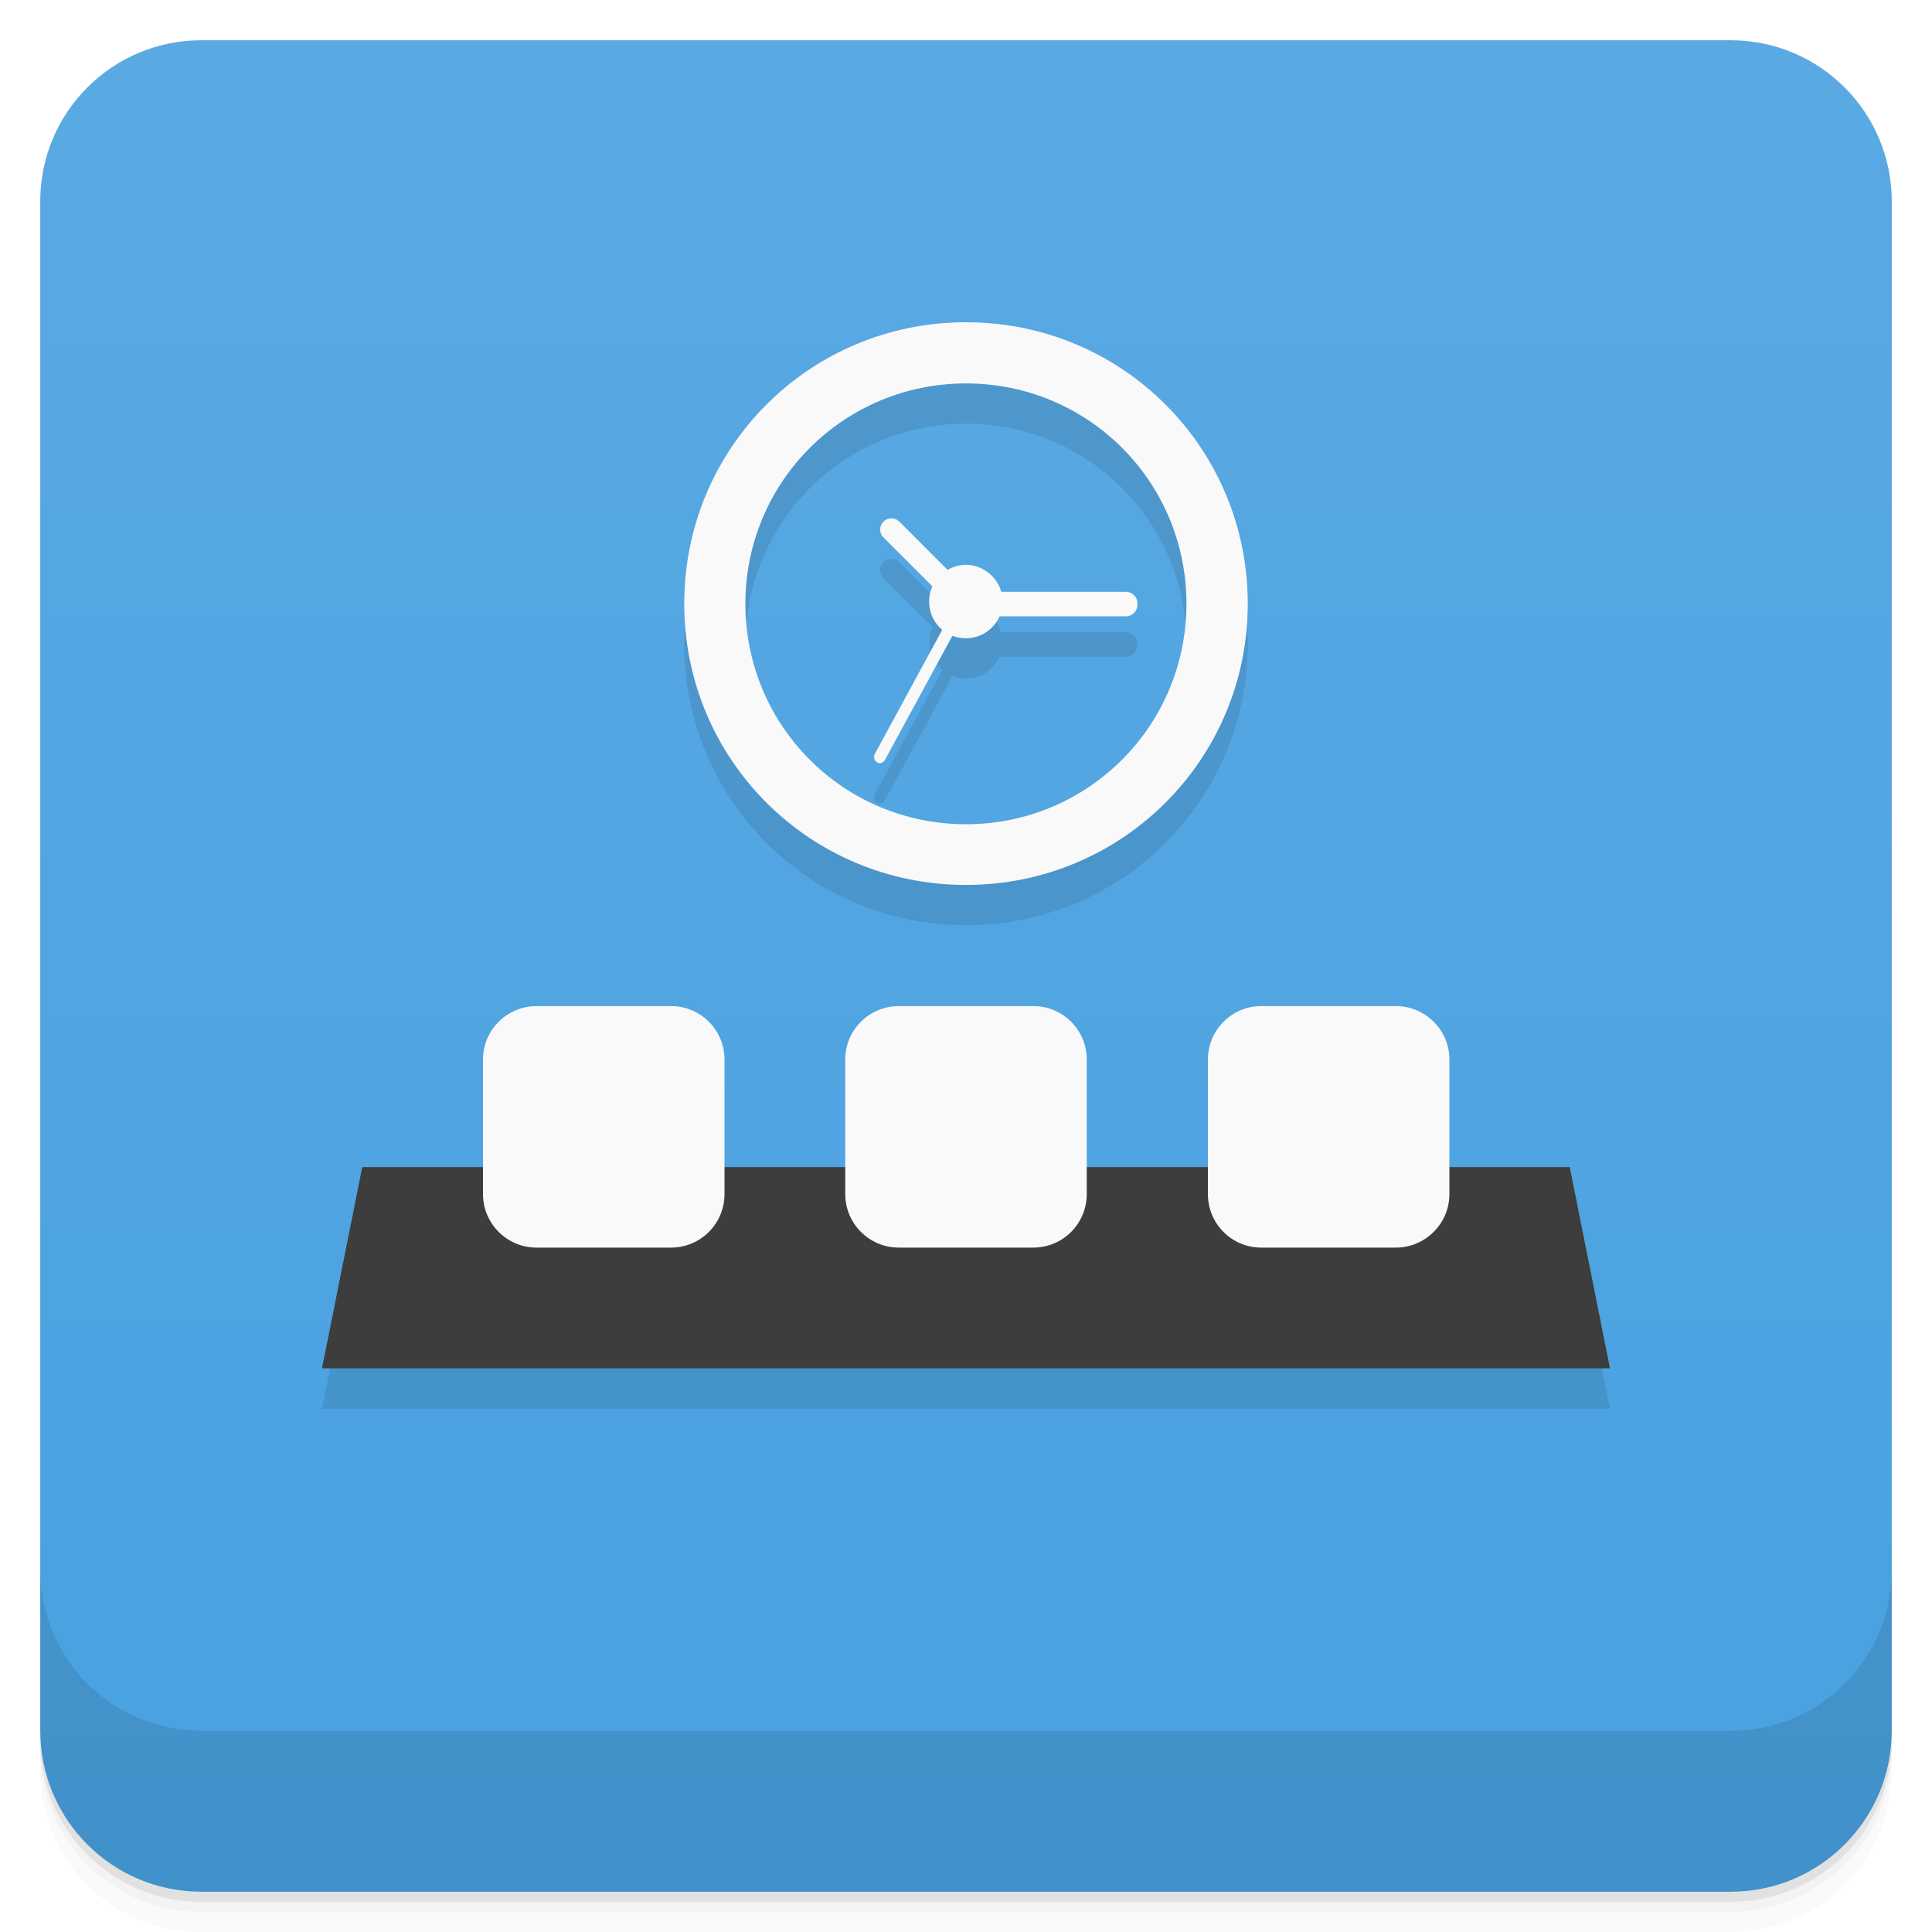
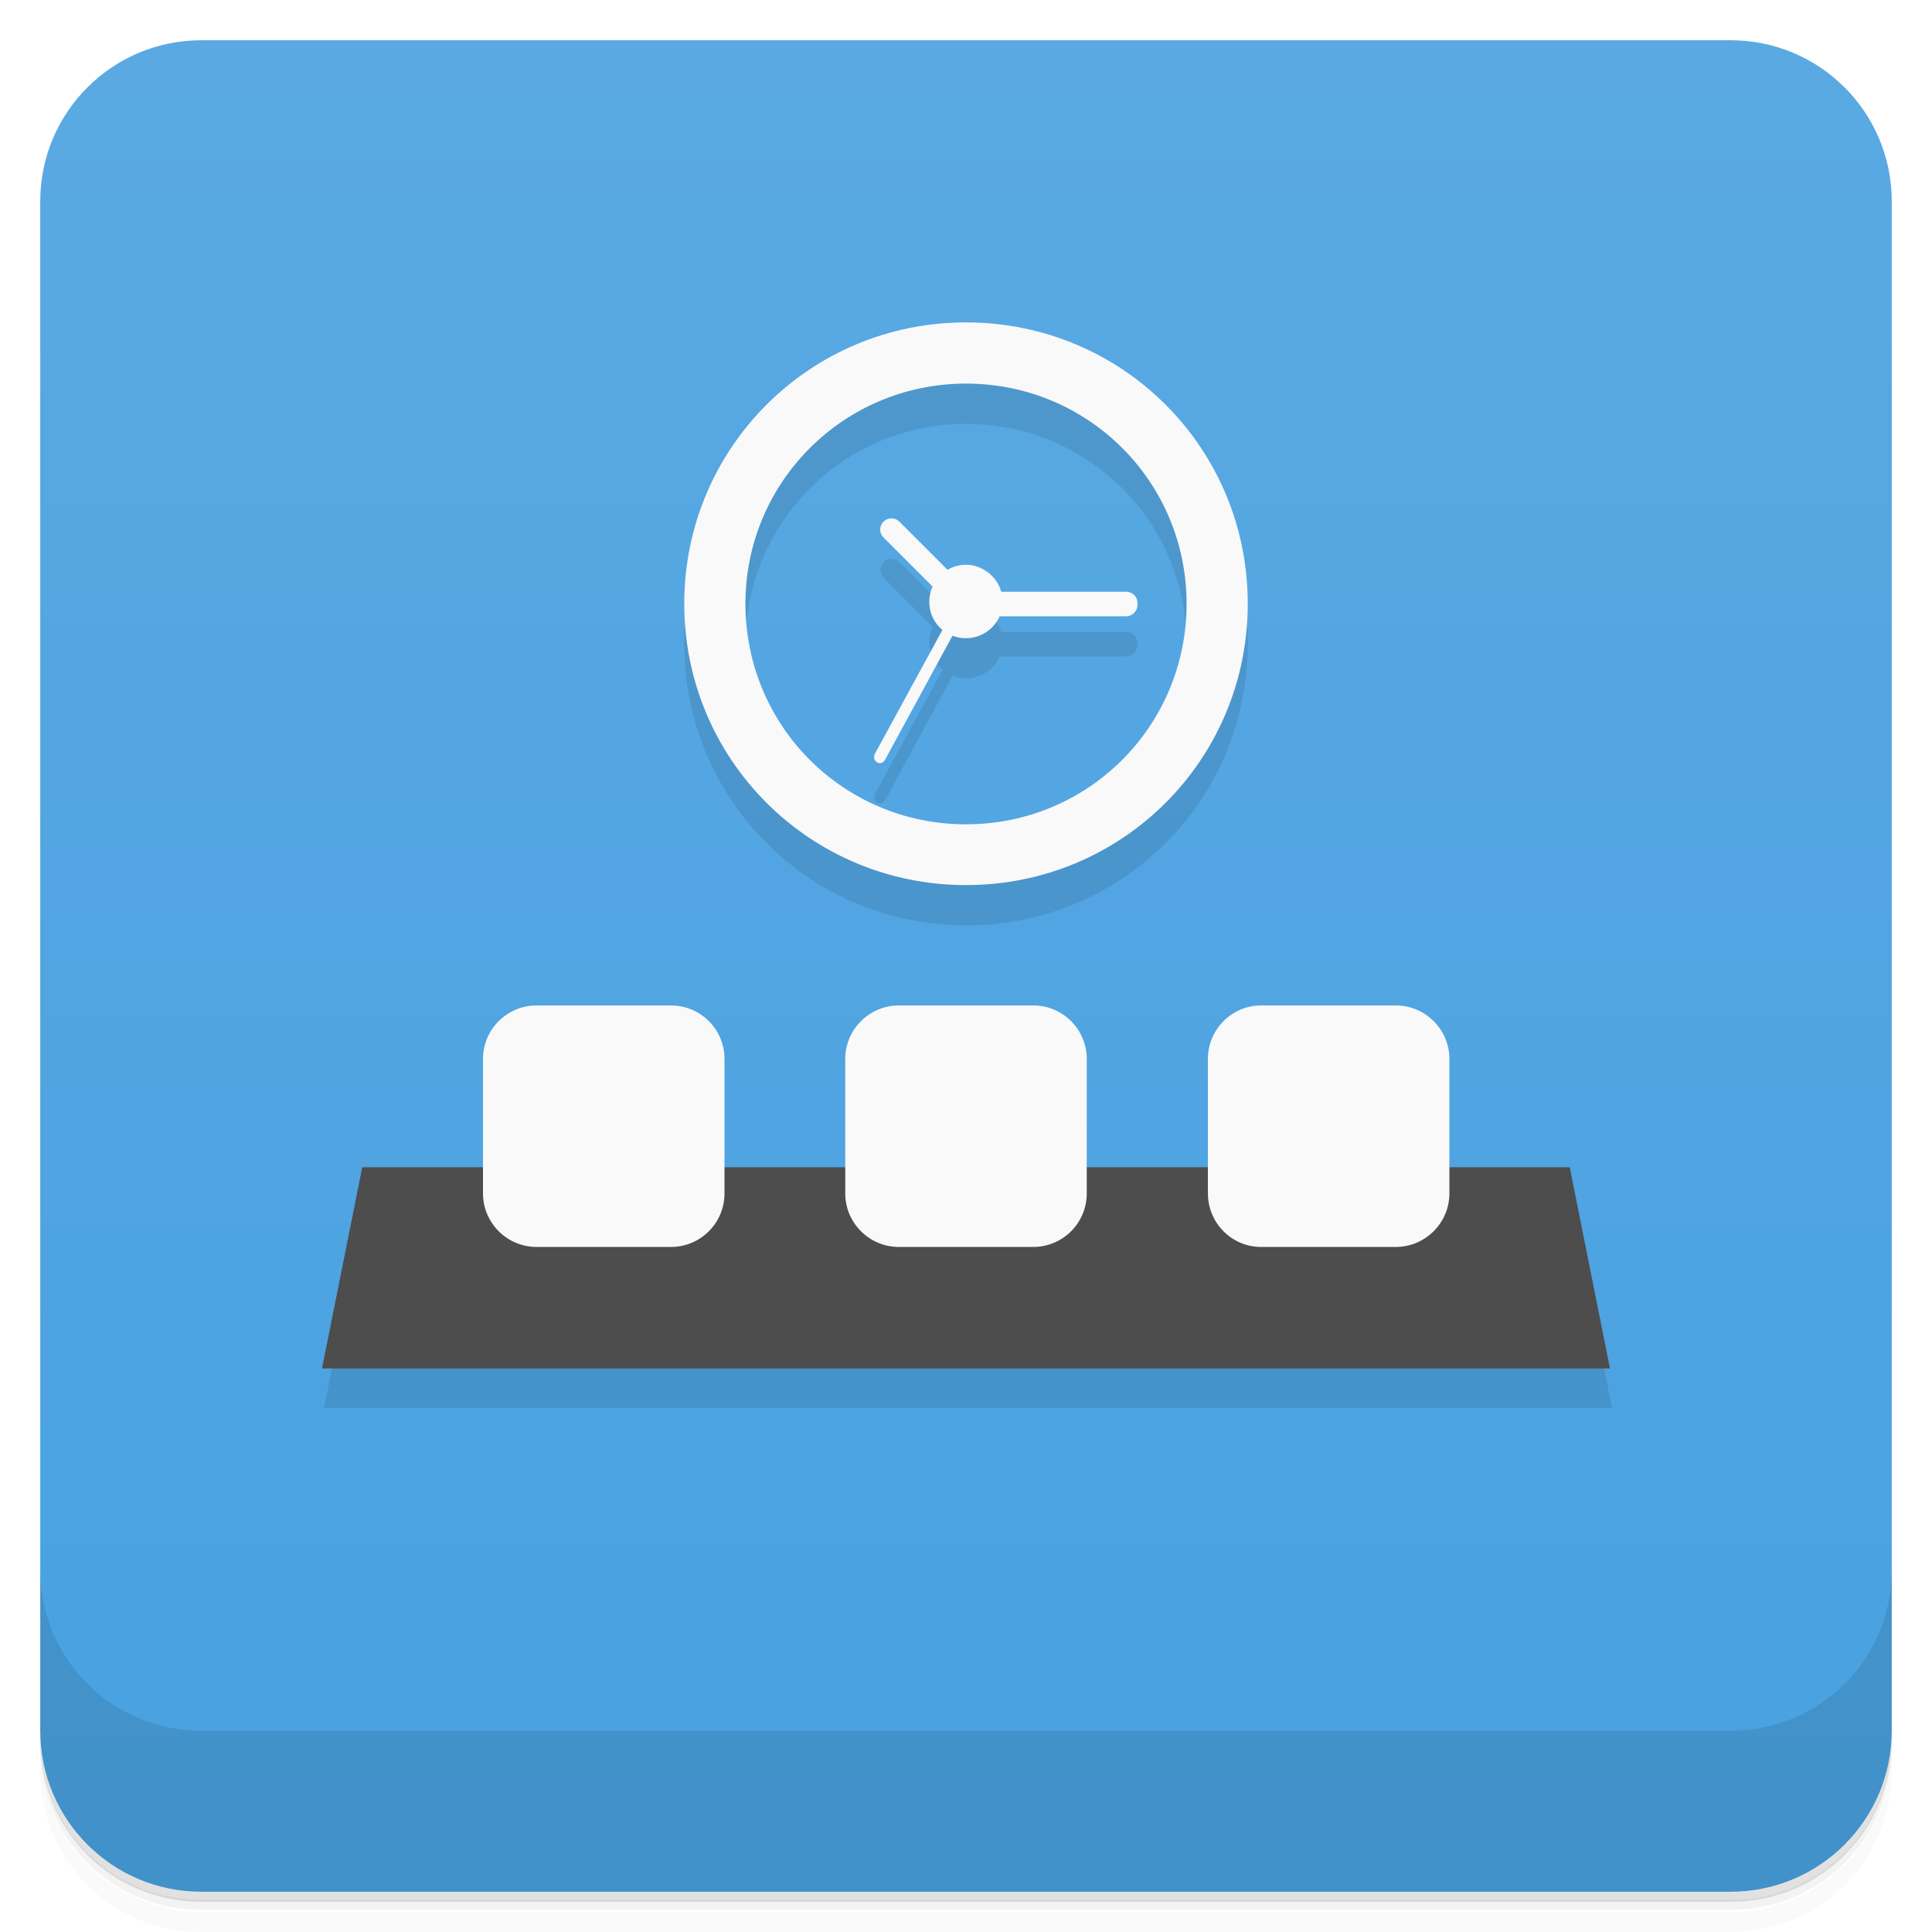
<svg xmlns="http://www.w3.org/2000/svg" width="48" height="48" version="1.1" viewBox="0 0 48 48">
  <defs>
    <linearGradient id="linearGradient4231" x1="1" x2="47" gradientTransform="translate(-48 .00221)" gradientUnits="userSpaceOnUse">
      <stop style="stop-color:#48a1e0" offset="0" />
      <stop style="stop-color:#5aa9e3" offset="1" />
    </linearGradient>
  </defs>
-   <path d="m1 43v0.25c0 2.216 1.784 4 4 4h38c2.216 0 4-1.784 4-4v-0.25c0 2.216-1.784 4-4 4h-38c-2.216 0-4-1.784-4-4zm0 0.5v0.5c0 2.216 1.784 4 4 4h38c2.216 0 4-1.784 4-4v-0.5c0 2.216-1.784 4-4 4h-38c-2.216 0-4-1.784-4-4z" style="opacity:.02" />
-   <path d="m1 43.25v0.25c0 2.216 1.784 4 4 4h38c2.216 0 4-1.784 4-4v-0.25c0 2.216-1.784 4-4 4h-38c-2.216 0-4-1.784-4-4z" style="opacity:.05" />
-   <path d="m1 43v0.25c0 2.216 1.784 4 4 4h38c2.216 0 4-1.784 4-4v-0.25c0 2.216-1.784 4-4 4h-38c-2.216 0-4-1.784-4-4z" style="opacity:.1" />
+   <path d="m1 43v0.25c0 2.22 1.78 4 4 4h38c2.22 0 4-1.78 4-4v-0.25c0 2.22-1.78 4-4 4h-38c-2.22 0-4-1.78-4-4zm0 0.5v0.5c0 2.22 1.78 4 4 4h38c2.22 0 4-1.78 4-4v-0.5c0 2.22-1.78 4-4 4h-38c-2.22 0-4-1.78-4-4z" style="opacity:.02" />
+   <path d="m1 43.2v0.25c0 2.22 1.78 4 4 4h38c2.22 0 4-1.78 4-4v-0.25c0 2.22-1.78 4-4 4h-38c-2.22 0-4-1.78-4-4z" style="opacity:.05" />
+   <path d="m1 43v0.25c0 2.22 1.78 4 4 4h38c2.22 0 4-1.78 4-4v-0.25c0 2.22-1.78 4-4 4h-38c-2.22 0-4-1.78-4-4z" style="opacity:.1" />
  <rect transform="rotate(-90)" x="-47" y="1" width="46" height="46" rx="4" style="fill:url(#linearGradient4231)" />
-   <g transform="translate(0,-1004.4)">
-     <path d="m1 1043.4v4c0 2.216 1.784 4 4 4h38c2.216 0 4-1.784 4-4v-4c0 2.216-1.784 4-4 4h-38c-2.216 0-4-1.784-4-4z" style="opacity:.1" />
-   </g>
-   <path d="m24 9.006c-3.879 0-7 3.117-7 6.992s3.121 6.988 7 6.988c3.875 0 7-3.113 7-6.988s-3.121-6.992-7-6.992zm0 1.52c3.035 0 5.477 2.443 5.477 5.475 0 3.035-2.445 5.477-5.477 5.477-3.039 0-5.48-2.441-5.48-5.477 0-3.03 2.445-5.475 5.48-5.475zm-1.854 3.354c-0.071 0-0.141 0.026-0.193 0.078l-4e-3 4e-3c-0.109 0.11-0.109 0.282 0 0.391l1.221 1.221c-0.062 0.134-0.094 0.28-0.084 0.434 0.015 0.257 0.143 0.478 0.328 0.633l-1.68 3.092c-0.039 0.074-0.015 0.164 0.055 0.207 0.066 0.043 0.152 0.019 0.195-0.055l1.678-3.088c0.104 0.041 0.217 0.063 0.334 0.063 0.373 0 0.691-0.224 0.834-0.545h3.143c0.16 0 0.285-0.129 0.285-0.285v-0.043c0-0.156-0.125-0.281-0.285-0.281h-3.102c-0.062-0.219-0.2-0.411-0.402-0.533-0.282-0.18-0.635-0.181-0.924-1e-3l-1.201-1.203c-0.055-0.053-0.126-0.078-0.197-0.078zm-13.146 16.12-1 5h32l-1-5z" style="opacity:.1" />
-   <path d="m9 28.996-1 5h32l-1-5" style="fill:#3d3d3d" />
-   <path d="m24 8.006c-3.879 0-7 3.117-7 6.992s3.121 6.988 7 6.988c3.875 0 7-3.113 7-6.988s-3.121-6.992-7-6.992zm0 1.52c3.035 0 5.477 2.441 5.477 5.473 0 3.035-2.445 5.479-5.477 5.479-3.039 0-5.481-2.442-5.481-5.479 0-3.03 2.446-5.473 5.481-5.473zm-1.881 3.353c-0.062 0.006-0.12 0.032-0.166 0.078l-0.004 0.004c-0.109 0.11-0.109 0.282 0 0.391l1.217 1.217c-0.062 0.134-0.09 0.284-0.08 0.438 0.015 0.257 0.138 0.486 0.324 0.641l-1.676 3.084c-0.039 0.074-0.015 0.164 0.055 0.207 0.066 0.043 0.152 0.019 0.195-0.055l1.678-3.088c0.104 0.041 0.217 0.062 0.334 0.062 0.373 0 0.696-0.224 0.838-0.545h3.139c0.16 0 0.285-0.129 0.285-0.285v-0.043c0-0.156-0.125-0.281-0.285-0.281h-3.096c-0.062-0.219-0.205-0.411-0.408-0.533-0.283-0.18-0.636-0.184-0.926-0.012l-1.199-1.201c-0.062-0.059-0.145-0.086-0.225-0.078zm-8.791 12.117c-0.73 0-1.328 0.594-1.328 1.328v3.344c0 0.734 0.598 1.328 1.328 1.328h3.344c0.734 0 1.328-0.594 1.328-1.328v-3.344c0-0.734-0.594-1.328-1.328-1.328zm9 0c-0.73 0-1.328 0.594-1.328 1.328v3.344c0 0.734 0.598 1.328 1.328 1.328h3.344c0.734 0 1.328-0.594 1.328-1.328v-3.344c0-0.734-0.594-1.328-1.328-1.328zm9.002 0c-0.722 0-1.32 0.594-1.32 1.328v3.344c0 0.734 0.593 1.328 1.32 1.328h3.352c0.726 0 1.328-0.594 1.328-1.328v-3.344c0-0.734-0.601-1.328-1.328-1.328z" style="fill:#f9f9f9" />
+   <path d="m1 39v4c0 2.22 1.78 4 4 4h38c2.22 0 4-1.78 4-4v-4c0 2.22-1.78 4-4 4h-38c-2.22 0-4-1.78-4-4z" style="opacity:.1" />
+   <path d="m24 9.01c-3.88 0-7 3.12-7 6.99s3.12 6.99 7 6.99c3.88 0 7-3.11 7-6.99s-3.12-6.99-7-6.99zm0 1.52c3.04 0 5.48 2.44 5.48 5.48 0 3.04-2.44 5.48-5.48 5.48-3.04 0-5.48-2.44-5.48-5.48 0-3.03 2.44-5.48 5.48-5.48zm-1.85 3.35c-0.071 0-0.141 0.026-0.193 0.078l-4e-3 4e-3c-0.109 0.11-0.109 0.282 0 0.391l1.22 1.22c-0.062 0.134-0.094 0.28-0.084 0.434 0.015 0.257 0.143 0.478 0.328 0.633l-1.68 3.09c-0.039 0.074-0.015 0.164 0.055 0.207 0.066 0.043 0.152 0.019 0.195-0.055l1.68-3.09c0.104 0.041 0.217 0.063 0.334 0.063 0.373 0 0.691-0.224 0.834-0.545h3.14c0.16 0 0.285-0.129 0.285-0.285v-0.043c0-0.156-0.125-0.281-0.285-0.281h-3.1c-0.062-0.219-0.2-0.411-0.402-0.533-0.282-0.18-0.635-0.181-0.924-1e-3l-1.2-1.2c-0.055-0.053-0.126-0.078-0.197-0.078zm-13.1 16.1-1 5h32l-1-5z" style="opacity:.1" />
+   <path d="m9 29-1 5h32l-1-5" style="fill:#4d4d4d" />
+   <path d="m24 8.01c-3.88 0-7 3.12-7 6.99s3.12 6.99 7 6.99c3.88 0 7-3.11 7-6.99s-3.12-6.99-7-6.99zm0 1.52c3.04 0 5.48 2.44 5.48 5.47 0 3.04-2.44 5.48-5.48 5.48-3.04 0-5.48-2.44-5.48-5.48 0-3.03 2.45-5.47 5.48-5.47zm-1.88 3.35c-0.062 0.006-0.12 0.032-0.166 0.078l-0.004 0.004c-0.109 0.11-0.109 0.282 0 0.391l1.22 1.22c-0.062 0.134-0.09 0.284-0.08 0.438 0.015 0.257 0.138 0.486 0.324 0.641l-1.68 3.08c-0.039 0.074-0.015 0.164 0.055 0.207 0.066 0.043 0.152 0.019 0.195-0.055l1.68-3.09c0.104 0.041 0.217 0.062 0.334 0.062 0.374 0 0.696-0.224 0.838-0.545h3.14c0.16 0 0.285-0.129 0.285-0.285v-0.043c0-0.156-0.125-0.281-0.285-0.281h-3.1c-0.062-0.219-0.205-0.411-0.408-0.533-0.283-0.18-0.636-0.184-0.926-0.012l-1.2-1.2c-0.062-0.059-0.145-0.086-0.225-0.078zm-8.79 12.1c-0.73 0-1.33 0.594-1.33 1.33v3.34c0 0.734 0.598 1.33 1.33 1.33h3.34c0.734 0 1.33-0.594 1.33-1.33v-3.34c0-0.734-0.594-1.33-1.33-1.33zm9 0c-0.73 0-1.33 0.594-1.33 1.33v3.34c0 0.734 0.598 1.33 1.33 1.33h3.34c0.734 0 1.33-0.594 1.33-1.33v-3.34c0-0.734-0.594-1.33-1.33-1.33zm9 0c-0.722 0-1.32 0.594-1.32 1.33v3.34c0 0.734 0.593 1.33 1.32 1.33h3.35c0.726 0 1.33-0.594 1.33-1.33v-3.34c0-0.734-0.601-1.33-1.33-1.33z" style="fill:#f9f9f9" />
</svg>
